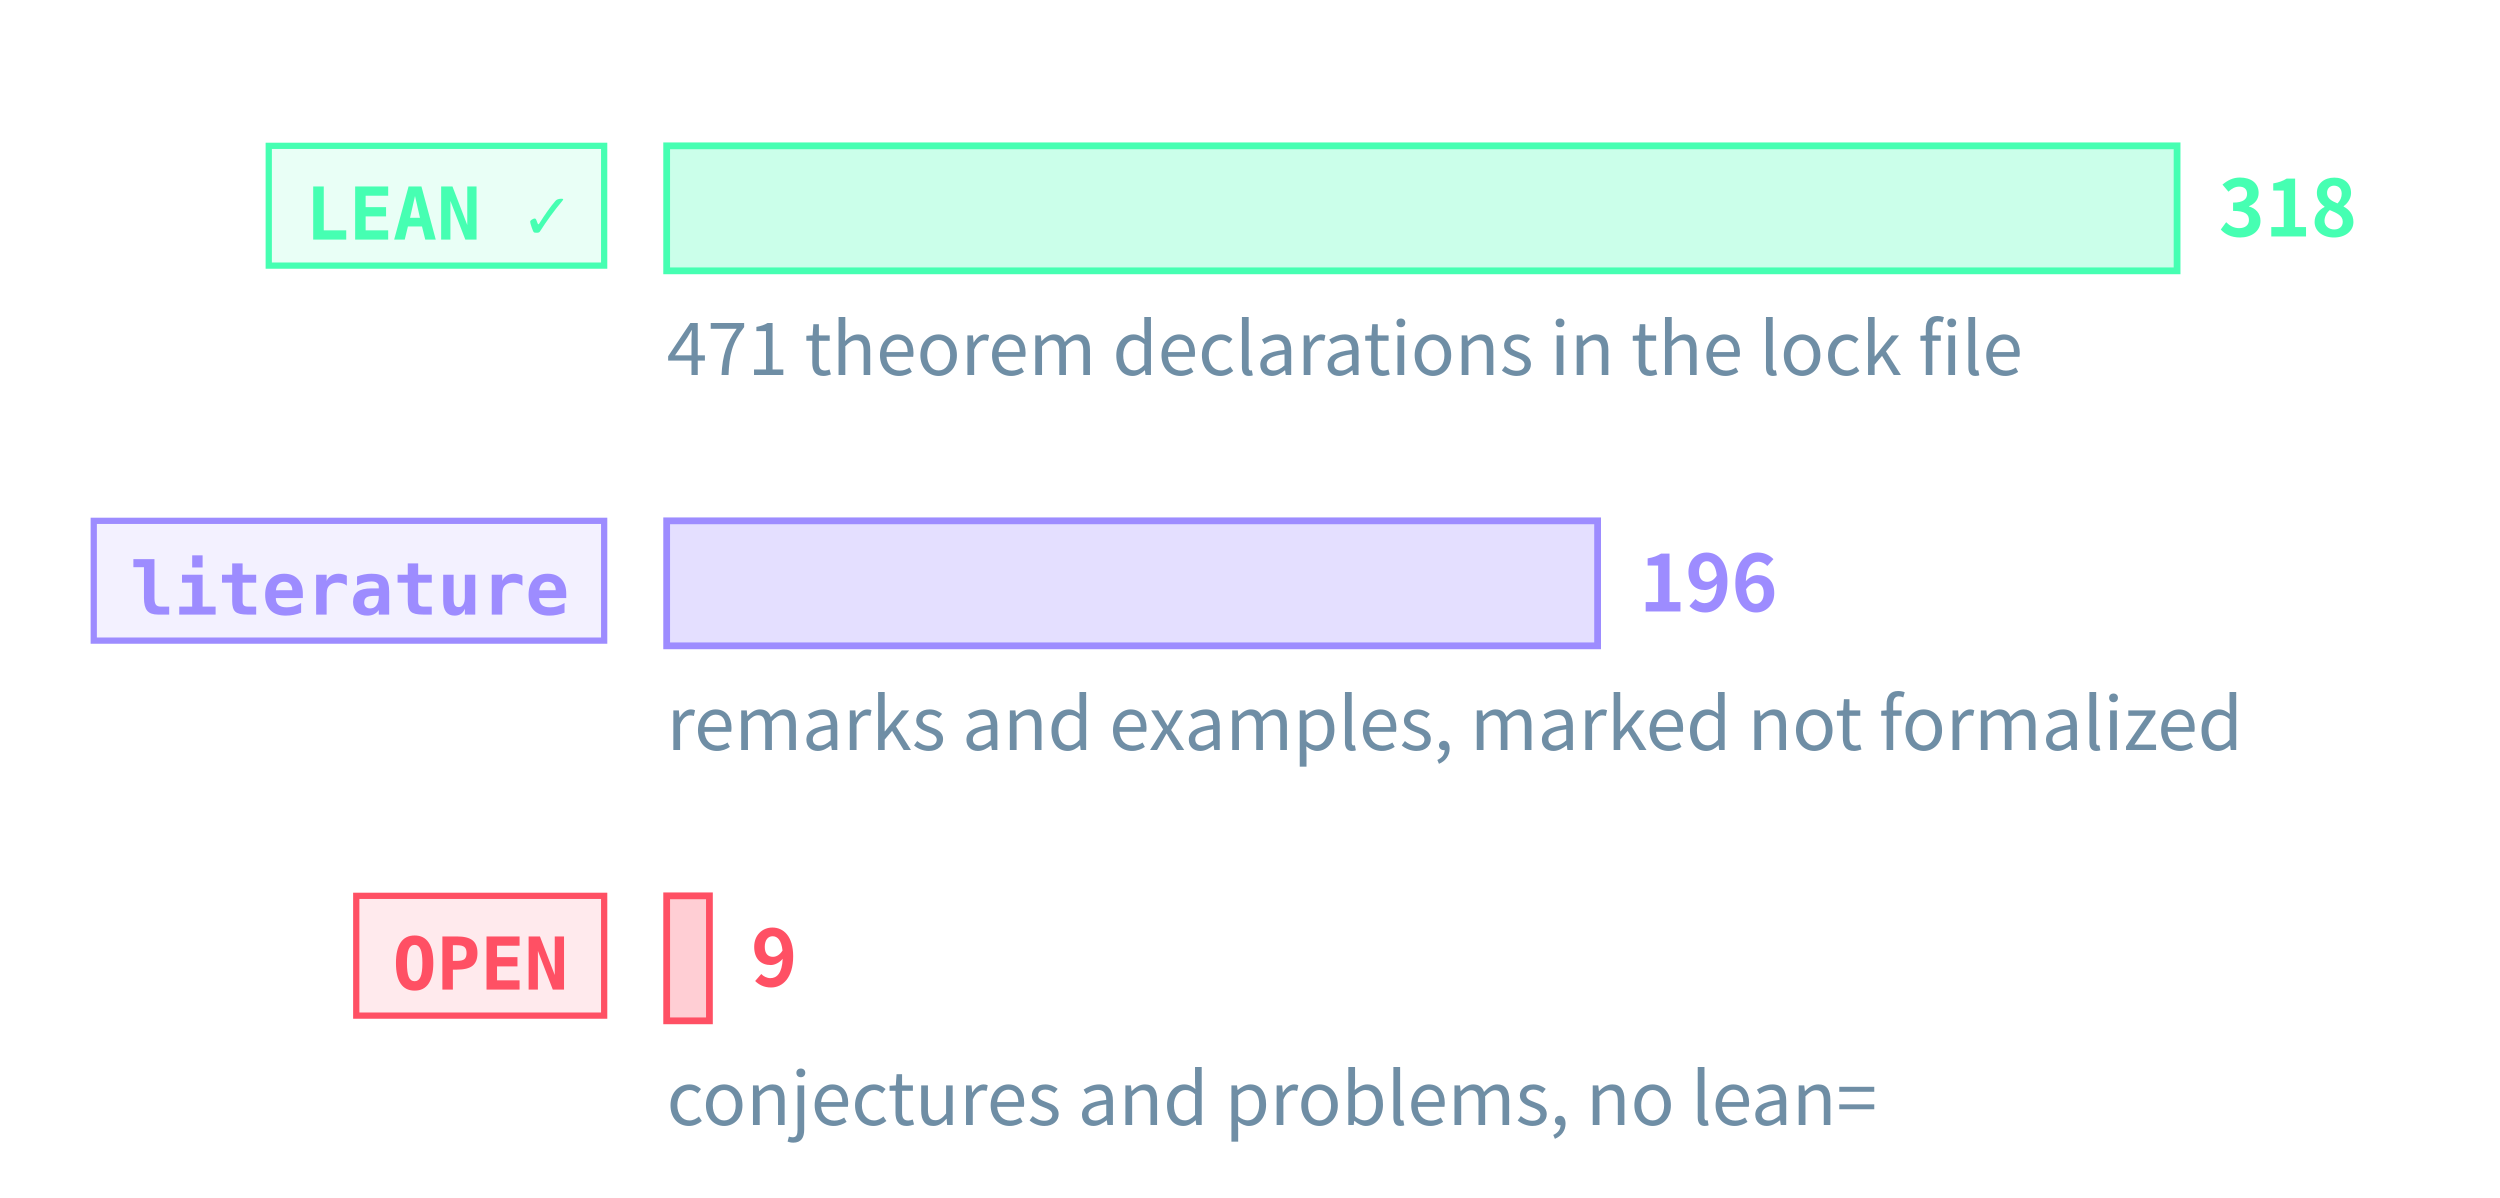
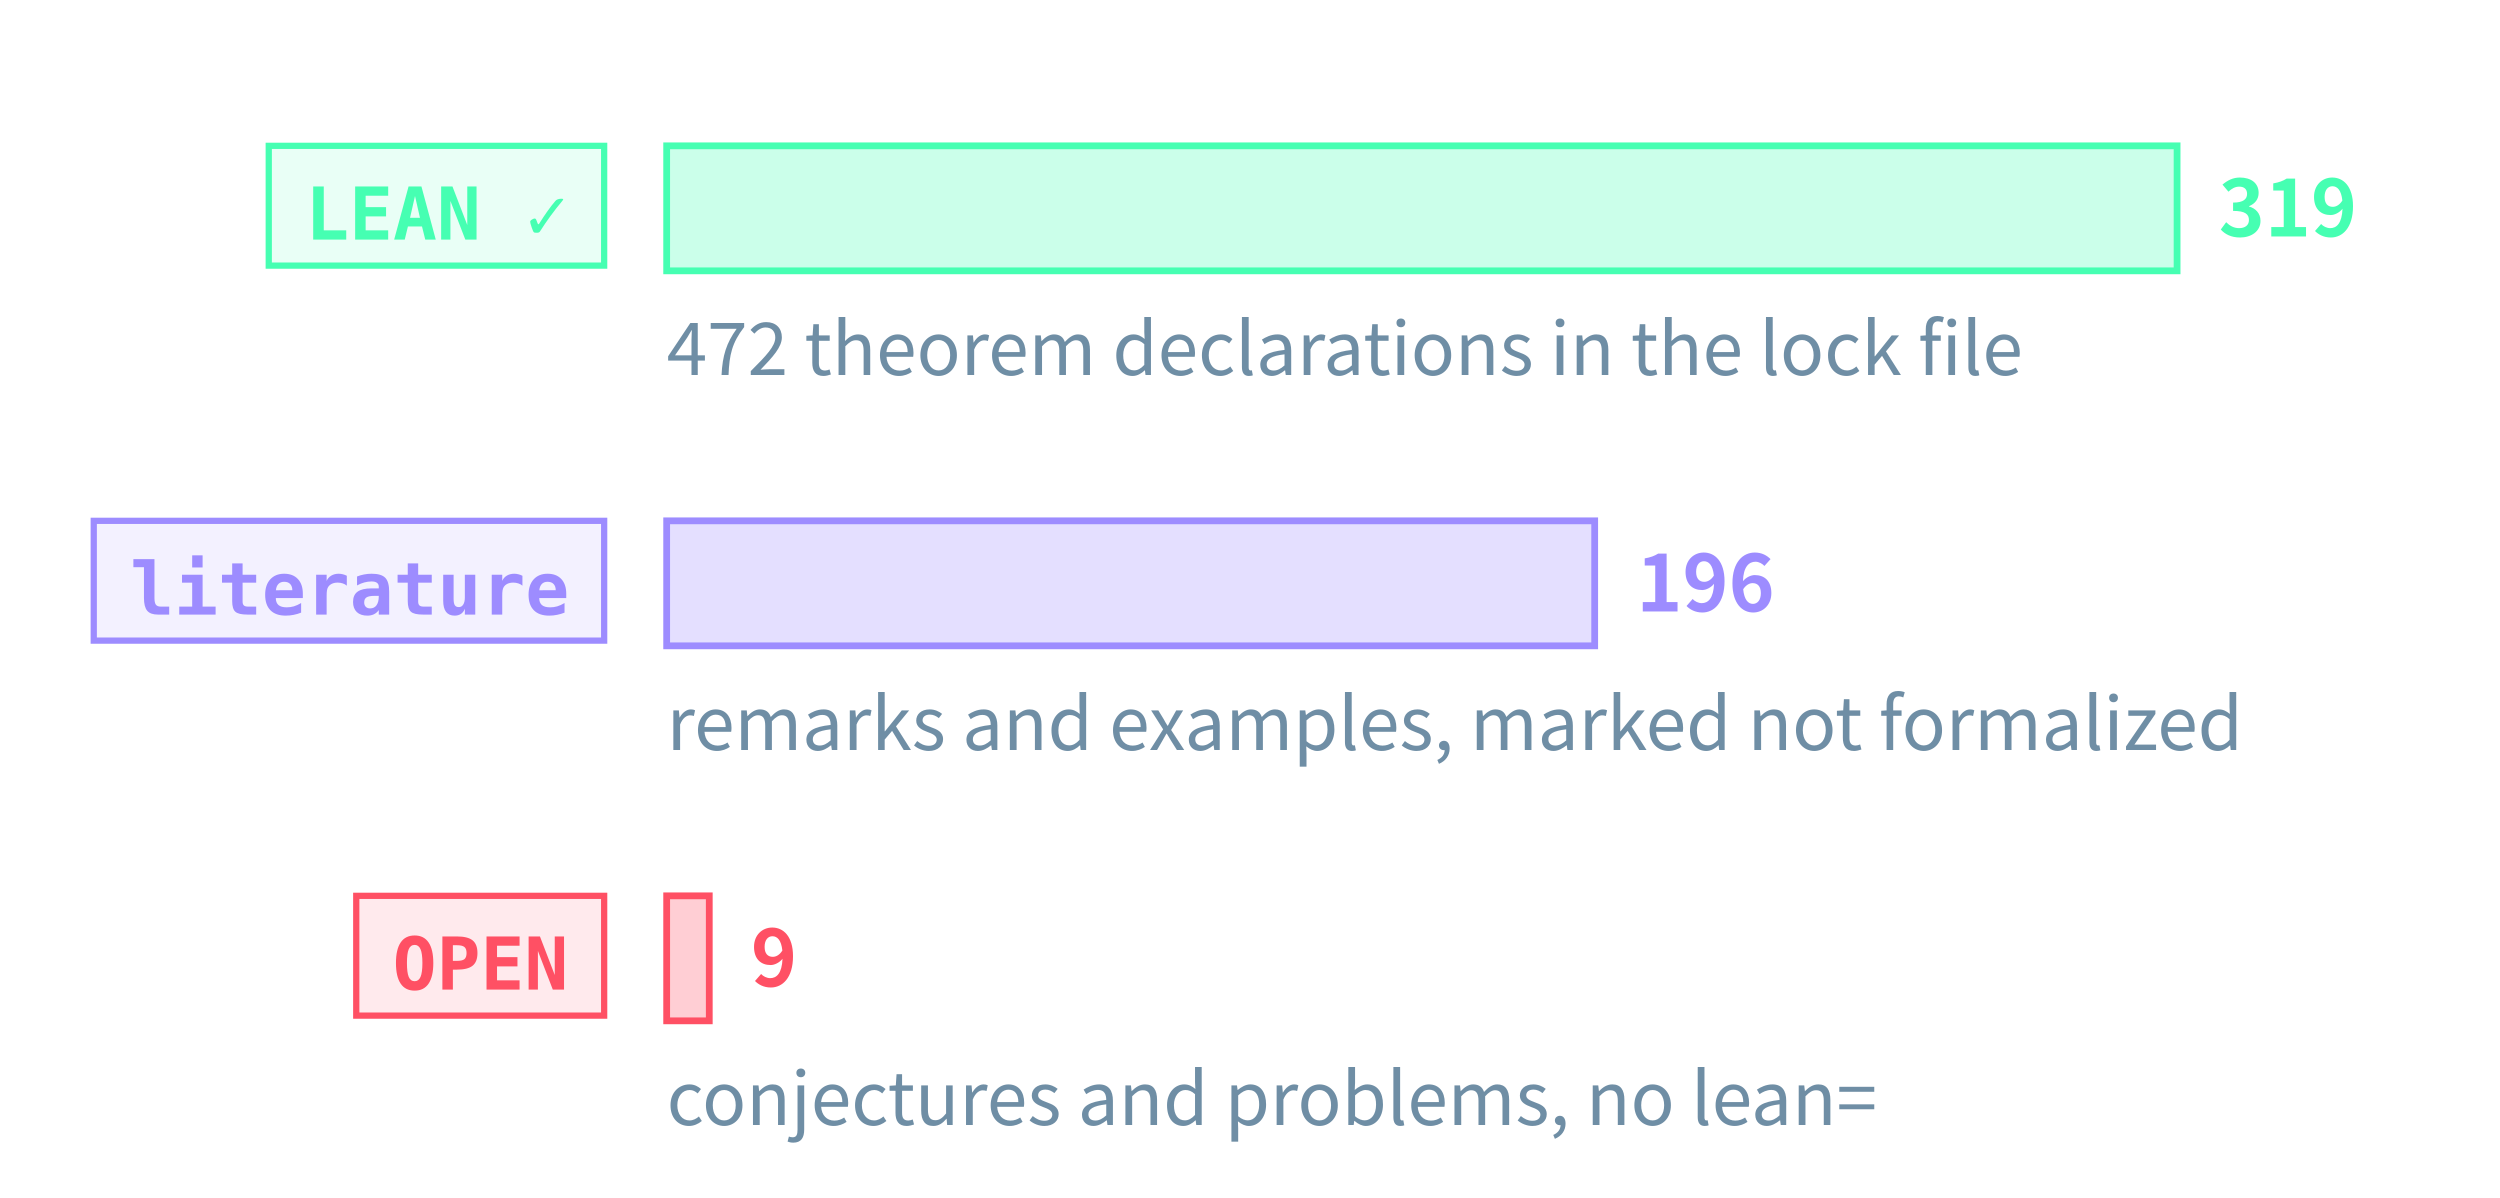
<svg xmlns="http://www.w3.org/2000/svg" class="tr-fig" data-tr-fig="prelude-three-tiers" data-lang="en" viewBox="0 0 480 230" width="480" height="230" font-family="'Noto Sans SC', 'Noto Sans CJK SC', 'Source Sans 3', 'PingFang SC', 'Microsoft YaHei', system-ui, sans-serif" role="img" aria-label="Three bars, each with a tag. The top bar is green, tagged LEAN ✓: the theorems, lemmas, propositions and corollaries with a Lean reference, the longest. The middle bar is violet, tagged “literature”: the remarks and examples marked as literature results. The bottom bar is red, tagged OPEN: the open conjectures and problems, very short. Each bar ends in its count; under the green bar a note gives the number of theorem declarations in the lock file.">
  <style>.ts-ink{stroke:#d4efff}.tf-ink{fill:#d4efff}.ts-dim{stroke:#6f8ea5}.tf-dim{fill:#6f8ea5}.ts-faint{stroke:#34506a}.tf-faint{fill:#34506a}.ts-edge{stroke:#143049}.tf-edge{fill:#143049}.ts-hot{stroke:#1f5d7c}.tf-hot{fill:#1f5d7c}.ts-bg{stroke:#03060c}.tf-bg{fill:#03060c}.ts-panel{stroke:#07101b}.tf-panel{fill:#07101b}.ts-sheet{stroke:#050c16}.tf-sheet{fill:#050c16}.ts-cyan{stroke:#19f0ff}.tf-cyan{fill:#19f0ff}.ts-magenta{stroke:#ff2fd0}.tf-magenta{fill:#ff2fd0}.ts-amber{stroke:#ffc83d}.tf-amber{fill:#ffc83d}.ts-violet{stroke:#9d8cff}.tf-violet{fill:#9d8cff}.ts-ok{stroke:#46ffb2}.tf-ok{fill:#46ffb2}.ts-warn{stroke:#ff5064}.tf-warn{fill:#ff5064}.ts-blue{stroke:#2a7bff}.tf-blue{fill:#2a7bff}.ts-orange{stroke:#ff8a3c}.tf-orange{fill:#ff8a3c}.ts-sigma{stroke:#cfe3ff}.tf-sigma{fill:#cfe3ff}</style>
  <rect x="51.6" y="28" width="64.4" height="23" class="ts-ok tf-ok" stroke-width="1.2" fill-opacity="0.12" />
  <text class="tf-ok tr-fig-mono" x="58.6" y="46" font-size="14" font-family="'JetBrains Mono', 'DejaVu Sans Mono', ui-monospace, Menlo, Consolas, monospace" font-weight="600">LEAN ✓</text>
  <rect x="128" y="28" width="290" height="24" class="ts-ok tf-ok" stroke-width="1.3" fill-opacity="0.28" />
-   <text class="tf-ok" x="426" y="45.4" font-size="15" font-weight="600">318</text>
+   <text class="tf-ok" x="426" y="45.4" font-size="15" font-weight="600">319</text>
  <rect x="18" y="100" width="98" height="23" class="ts-violet tf-violet" stroke-width="1.2" fill-opacity="0.12" />
  <text class="tf-violet tr-fig-mono" x="25" y="118" font-size="14" font-family="'JetBrains Mono', 'DejaVu Sans Mono', ui-monospace, Menlo, Consolas, monospace" font-weight="600">literature</text>
-   <rect x="128" y="100" width="178.74" height="24" class="ts-violet tf-violet" stroke-width="1.3" fill-opacity="0.28" />
-   <text class="tf-violet" x="314.74" y="117.4" font-size="15" font-weight="600">196</text>
+   <rect x="128" y="100" width="178.18" height="24" class="ts-violet tf-violet" stroke-width="1.3" fill-opacity="0.28" />
+   <text class="tf-violet" x="314.18" y="117.4" font-size="15" font-weight="600">196</text>
  <rect x="68.4" y="172" width="47.6" height="23" class="ts-warn tf-warn" stroke-width="1.2" fill-opacity="0.12" />
  <text class="tf-warn tr-fig-mono" x="75.4" y="190" font-size="14" font-family="'JetBrains Mono', 'DejaVu Sans Mono', ui-monospace, Menlo, Consolas, monospace" font-weight="600">OPEN</text>
-   <rect x="128" y="172" width="8.21" height="24" class="ts-warn tf-warn" stroke-width="1.3" fill-opacity="0.28" />
-   <text class="tf-warn" x="144.21" y="189.4" font-size="15" font-weight="600">9</text>
-   <text class="tf-dim" x="128" y="72" font-size="14">471 theorem declarations in the lock file</text>
+   <rect x="128" y="172" width="8.18" height="24" class="ts-warn tf-warn" stroke-width="1.3" fill-opacity="0.28" />
+   <text class="tf-warn" x="144.18" y="189.4" font-size="15" font-weight="600">9</text>
+   <text class="tf-dim" x="128" y="72" font-size="14">472 theorem declarations in the lock file</text>
  <text class="tf-dim" x="128" y="144" font-size="14">remarks and examples, marked not formalized</text>
  <text class="tf-dim" x="128" y="216" font-size="14">conjectures and problems, no lean=</text>
</svg>
